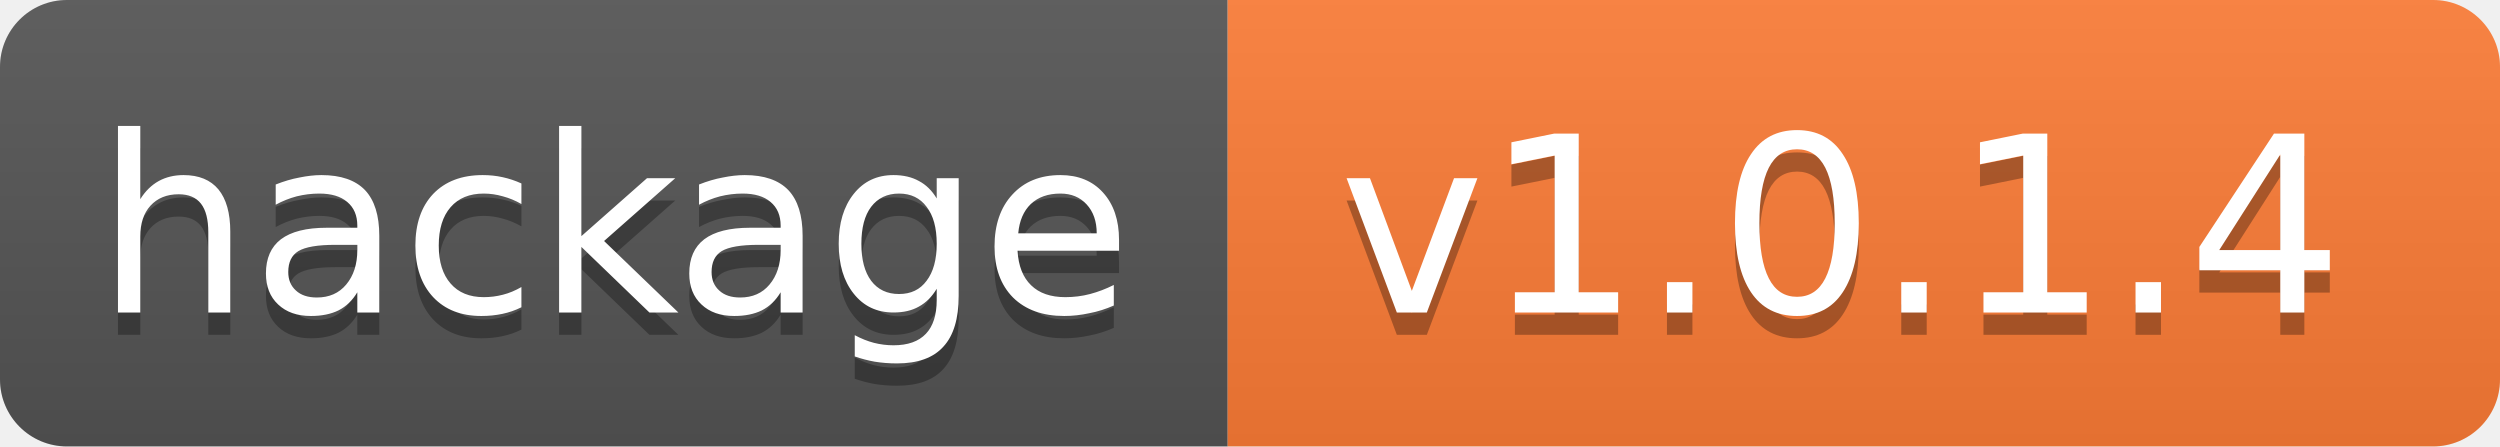
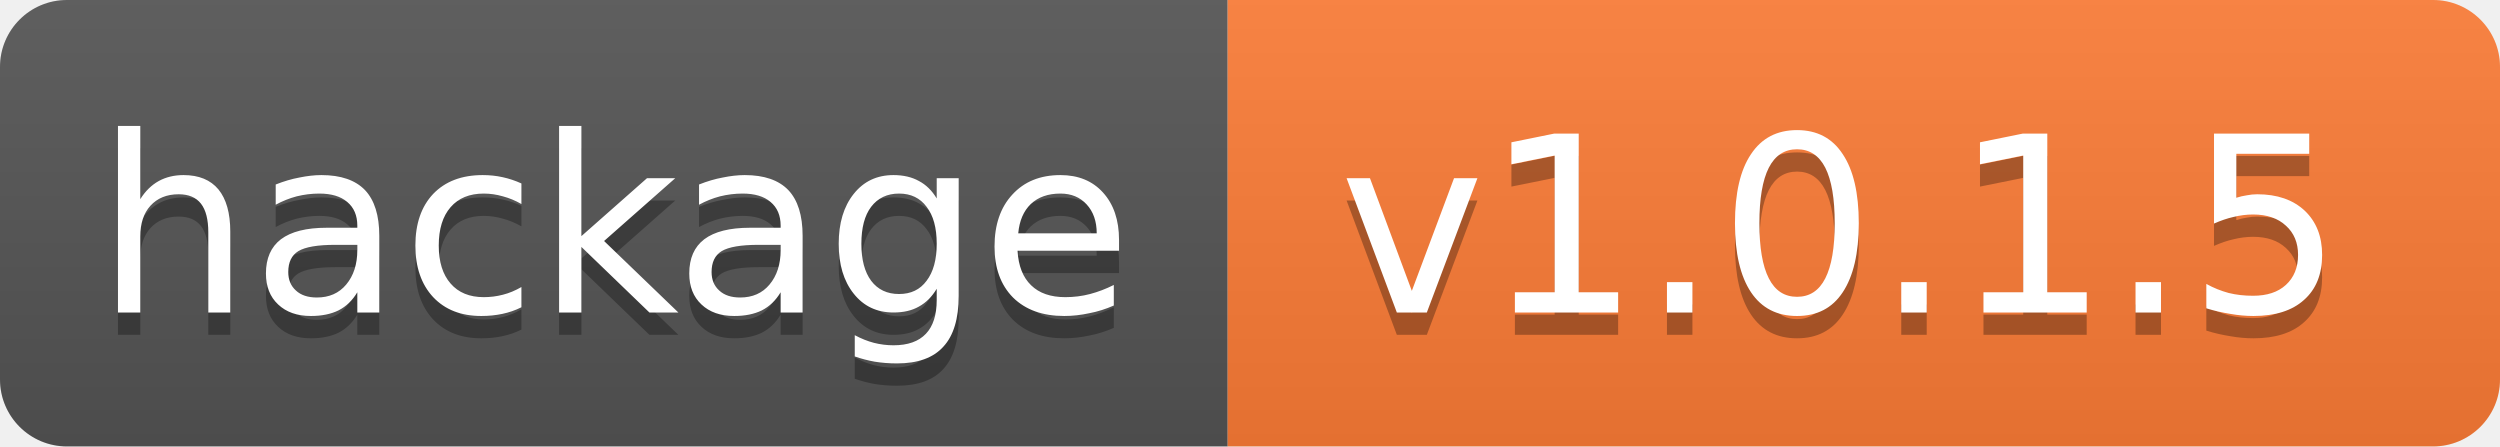
<svg xmlns="http://www.w3.org/2000/svg" width="112" height="20">
  <linearGradient id="b" x2="0" y2="100%">
    <stop offset="0" stop-color="#bbb" stop-opacity=".1" />
    <stop offset="1" stop-opacity=".1" />
  </linearGradient>
  <clipPath id="a">
    <rect width="112" height="20" rx="3" fill="#fff" />
  </clipPath>
  <g clip-path="url(#a)">
    <path fill="#555" d="M0 0h55v20H0z" />
    <path fill="#fe7d37" d="M55 0h57v20H55z" />
    <path fill="url(#b)" d="M0 0h112v20H0z" />
  </g>
  <g fill="#fff" text-anchor="middle" font-family="DejaVu Sans,Verdana,Geneva,sans-serif" font-size="11">
    <text x="27.5" y="15" fill="#010101" fill-opacity=".3">hackage</text>
    <text x="27.5" y="14">hackage</text>
-     <text x="82.5" y="15" fill="#010101" fill-opacity=".3">v1.0.1.4</text>
-     <text x="82.5" y="14">v1.0.1.4</text>
+     <text x="82.5" y="15" fill="#010101" fill-opacity=".3">v1.0.1.5</text>
+     <text x="82.5" y="14">v1.0.1.5</text>
  </g>
</svg>
